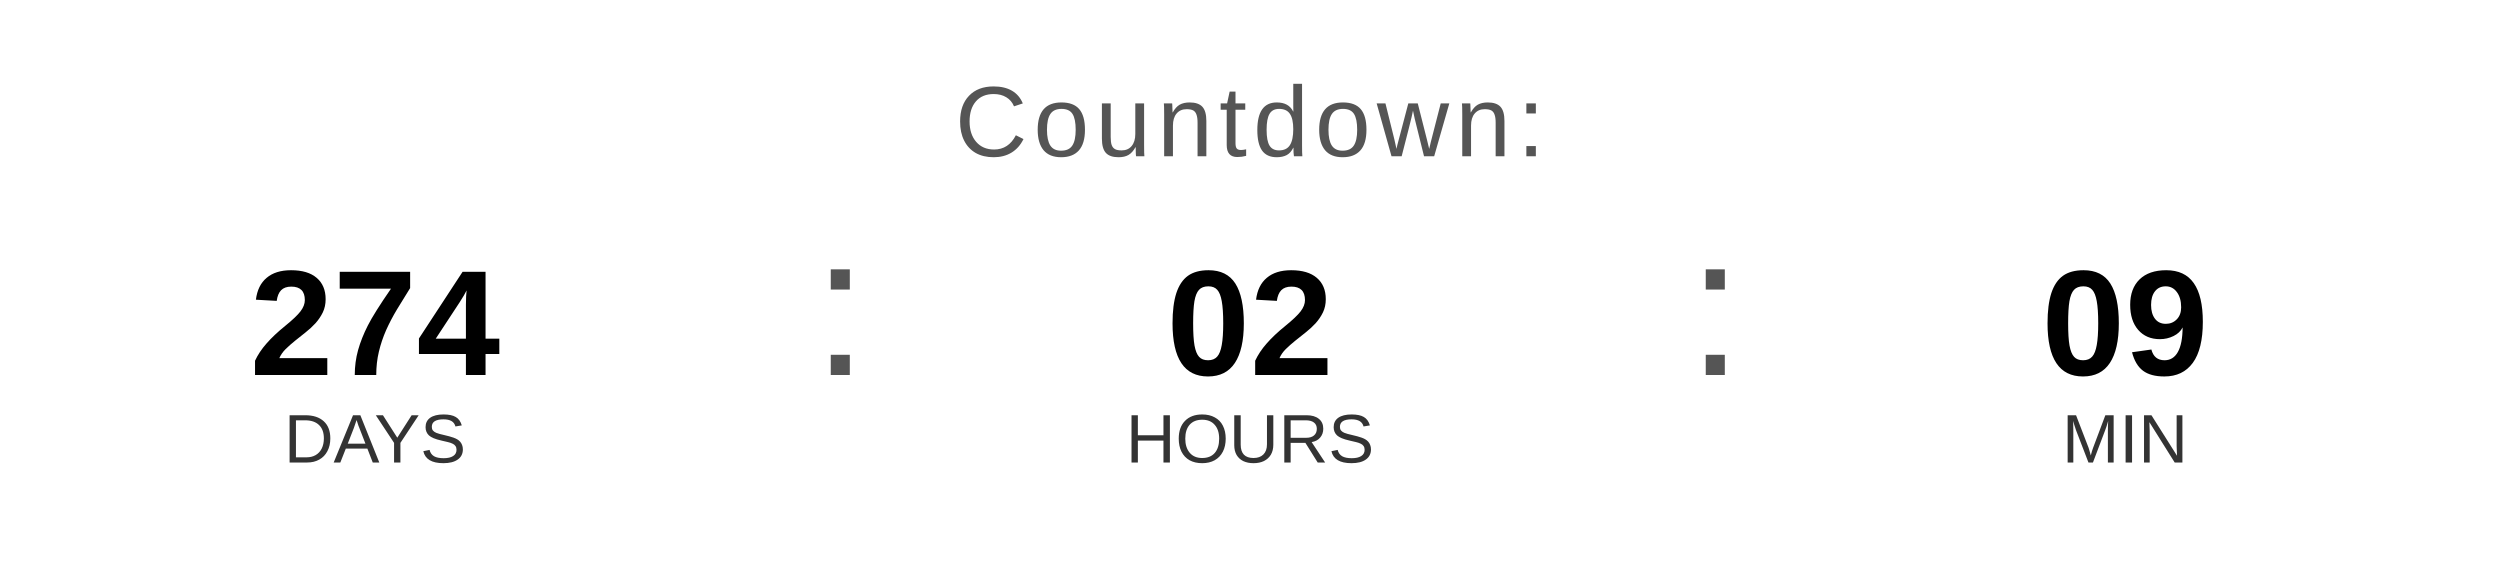
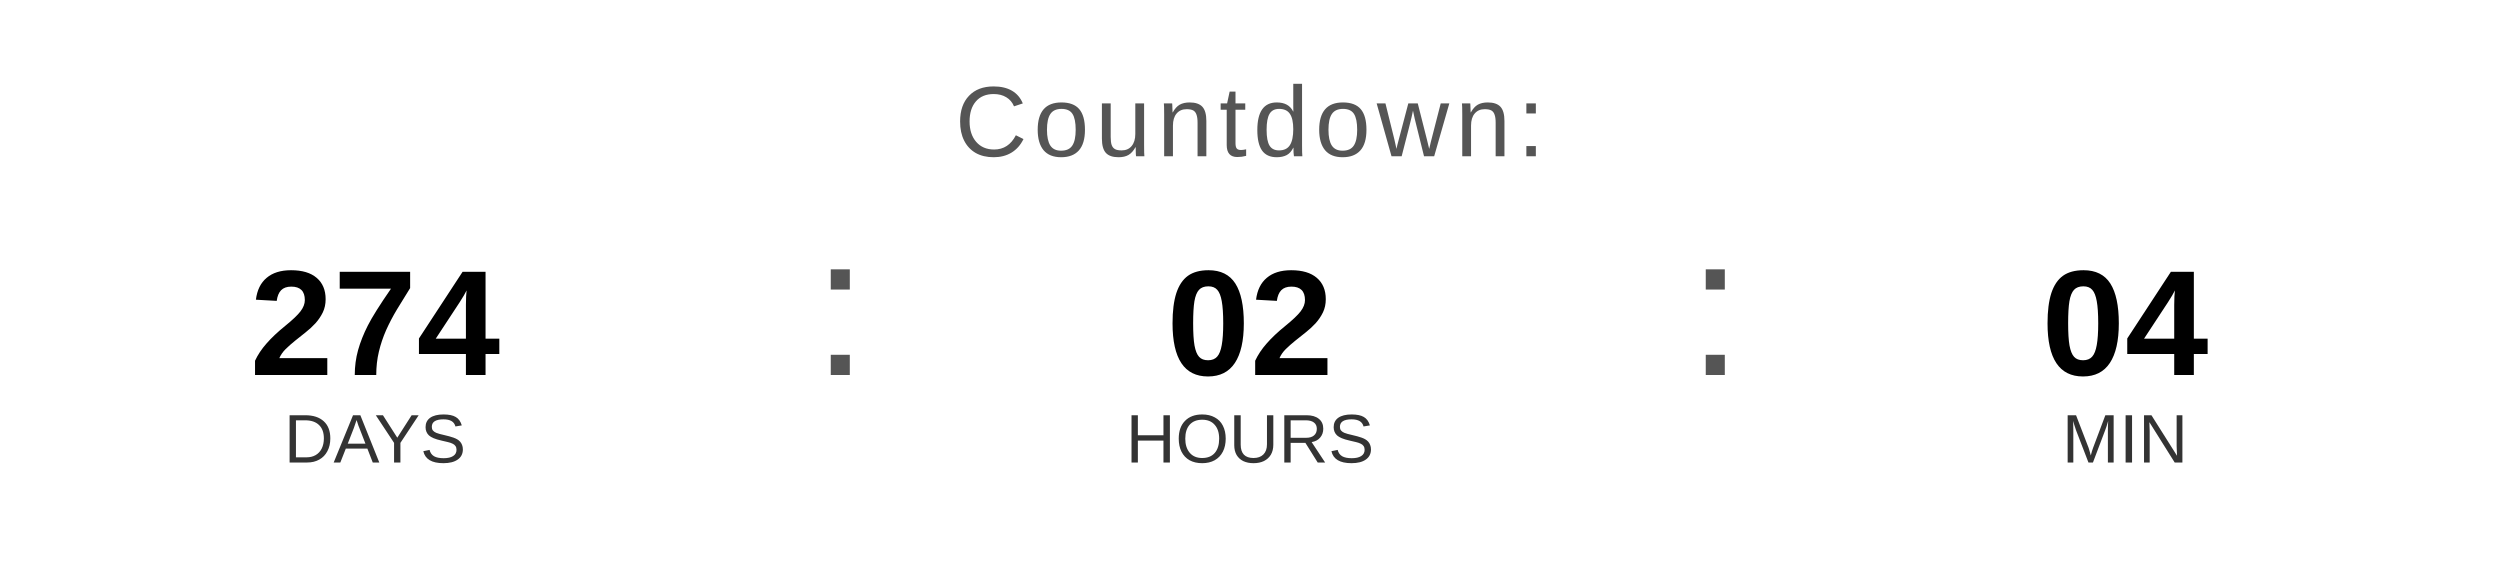
<svg xmlns="http://www.w3.org/2000/svg" width="400" height="90" viewBox="0 0 400 90">
  <text x="200" y="25" font-family="Arial, Helvetica, sans-serif" font-size="16" fill="#555555" text-anchor="middle" letter-spacing="1">
    Countdown:
  </text>
  <text x="60" y="60" font-family="Arial, Helvetica, sans-serif" font-size="24" font-weight="bold" fill="#000000" text-anchor="middle">274</text>
  <text x="60" y="74" font-family="Arial, Helvetica, sans-serif" font-size="11" fill="#333333" text-anchor="middle">DAYS</text>
  <text x="130" y="60" font-family="Arial, sans-serif" font-size="32" fill="#555555">:</text>
  <text x="200" y="60" font-family="Arial, Helvetica, sans-serif" font-size="24" font-weight="bold" fill="#000000" text-anchor="middle">02</text>
  <text x="200" y="74" font-family="Arial, Helvetica, sans-serif" font-size="11" fill="#333333" text-anchor="middle">HOURS</text>
  <text x="270" y="60" font-family="Arial, sans-serif" font-size="32" fill="#555555">:</text>
-   <text x="340" y="60" font-family="Arial, Helvetica, sans-serif" font-size="24" font-weight="bold" fill="#000000" text-anchor="middle">09</text>
+   <text x="340" y="60" font-family="Arial, Helvetica, sans-serif" font-size="24" font-weight="bold" fill="#000000" text-anchor="middle">04</text>
  <text x="340" y="74" font-family="Arial, Helvetica, sans-serif" font-size="11" fill="#333333" text-anchor="middle">MIN</text>
</svg>
